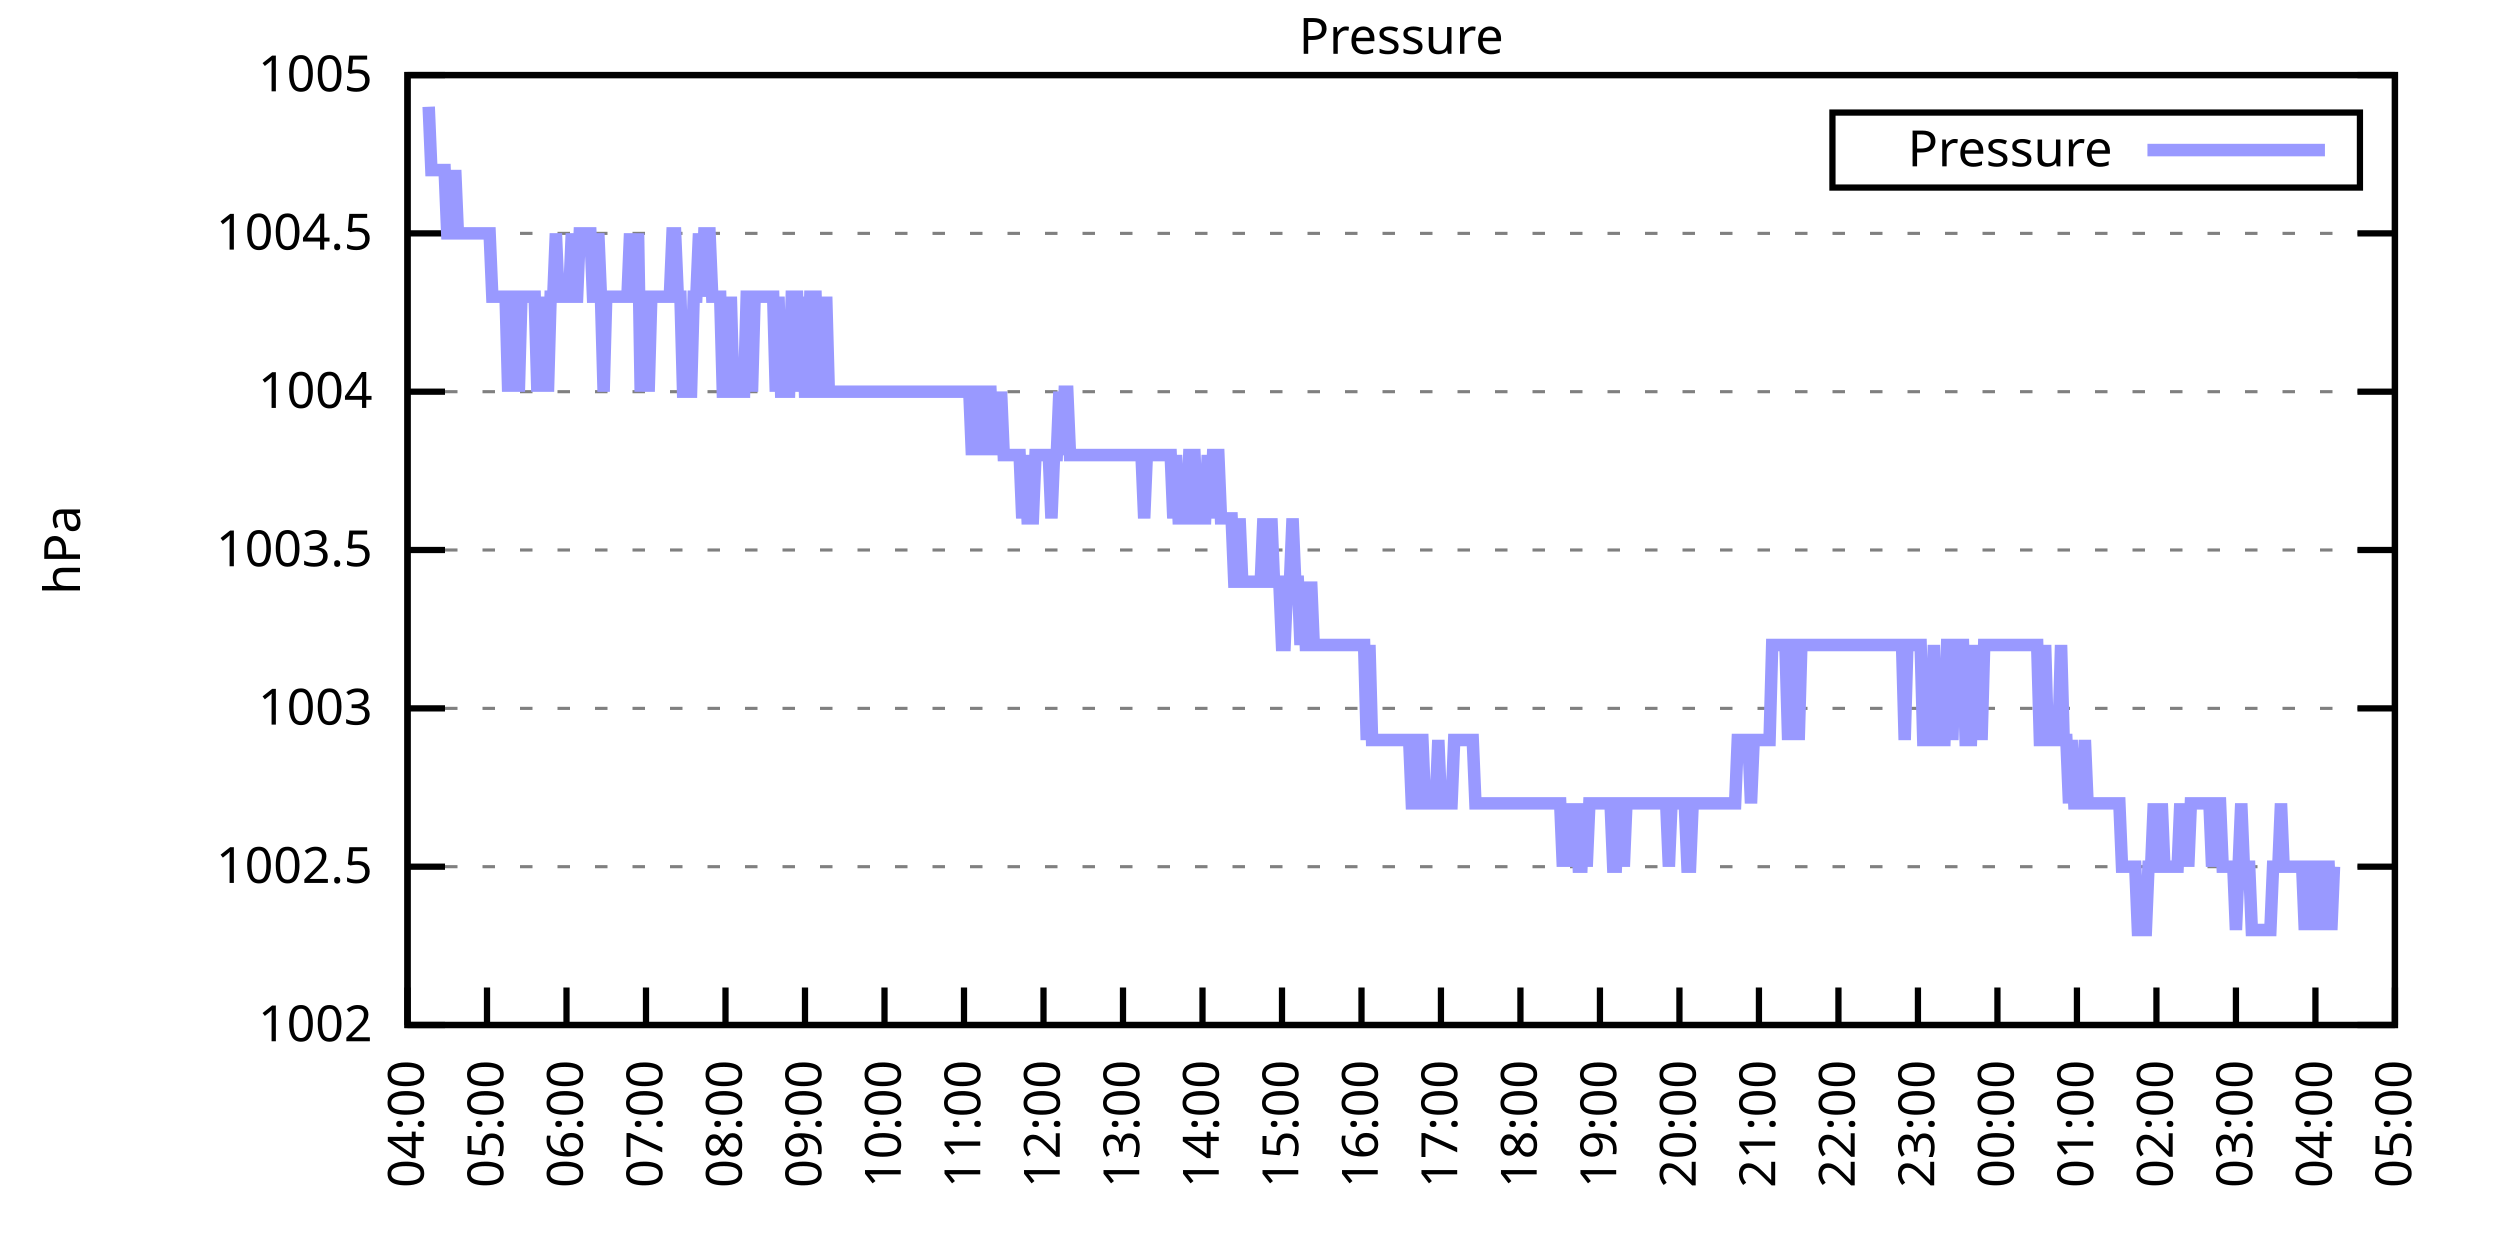
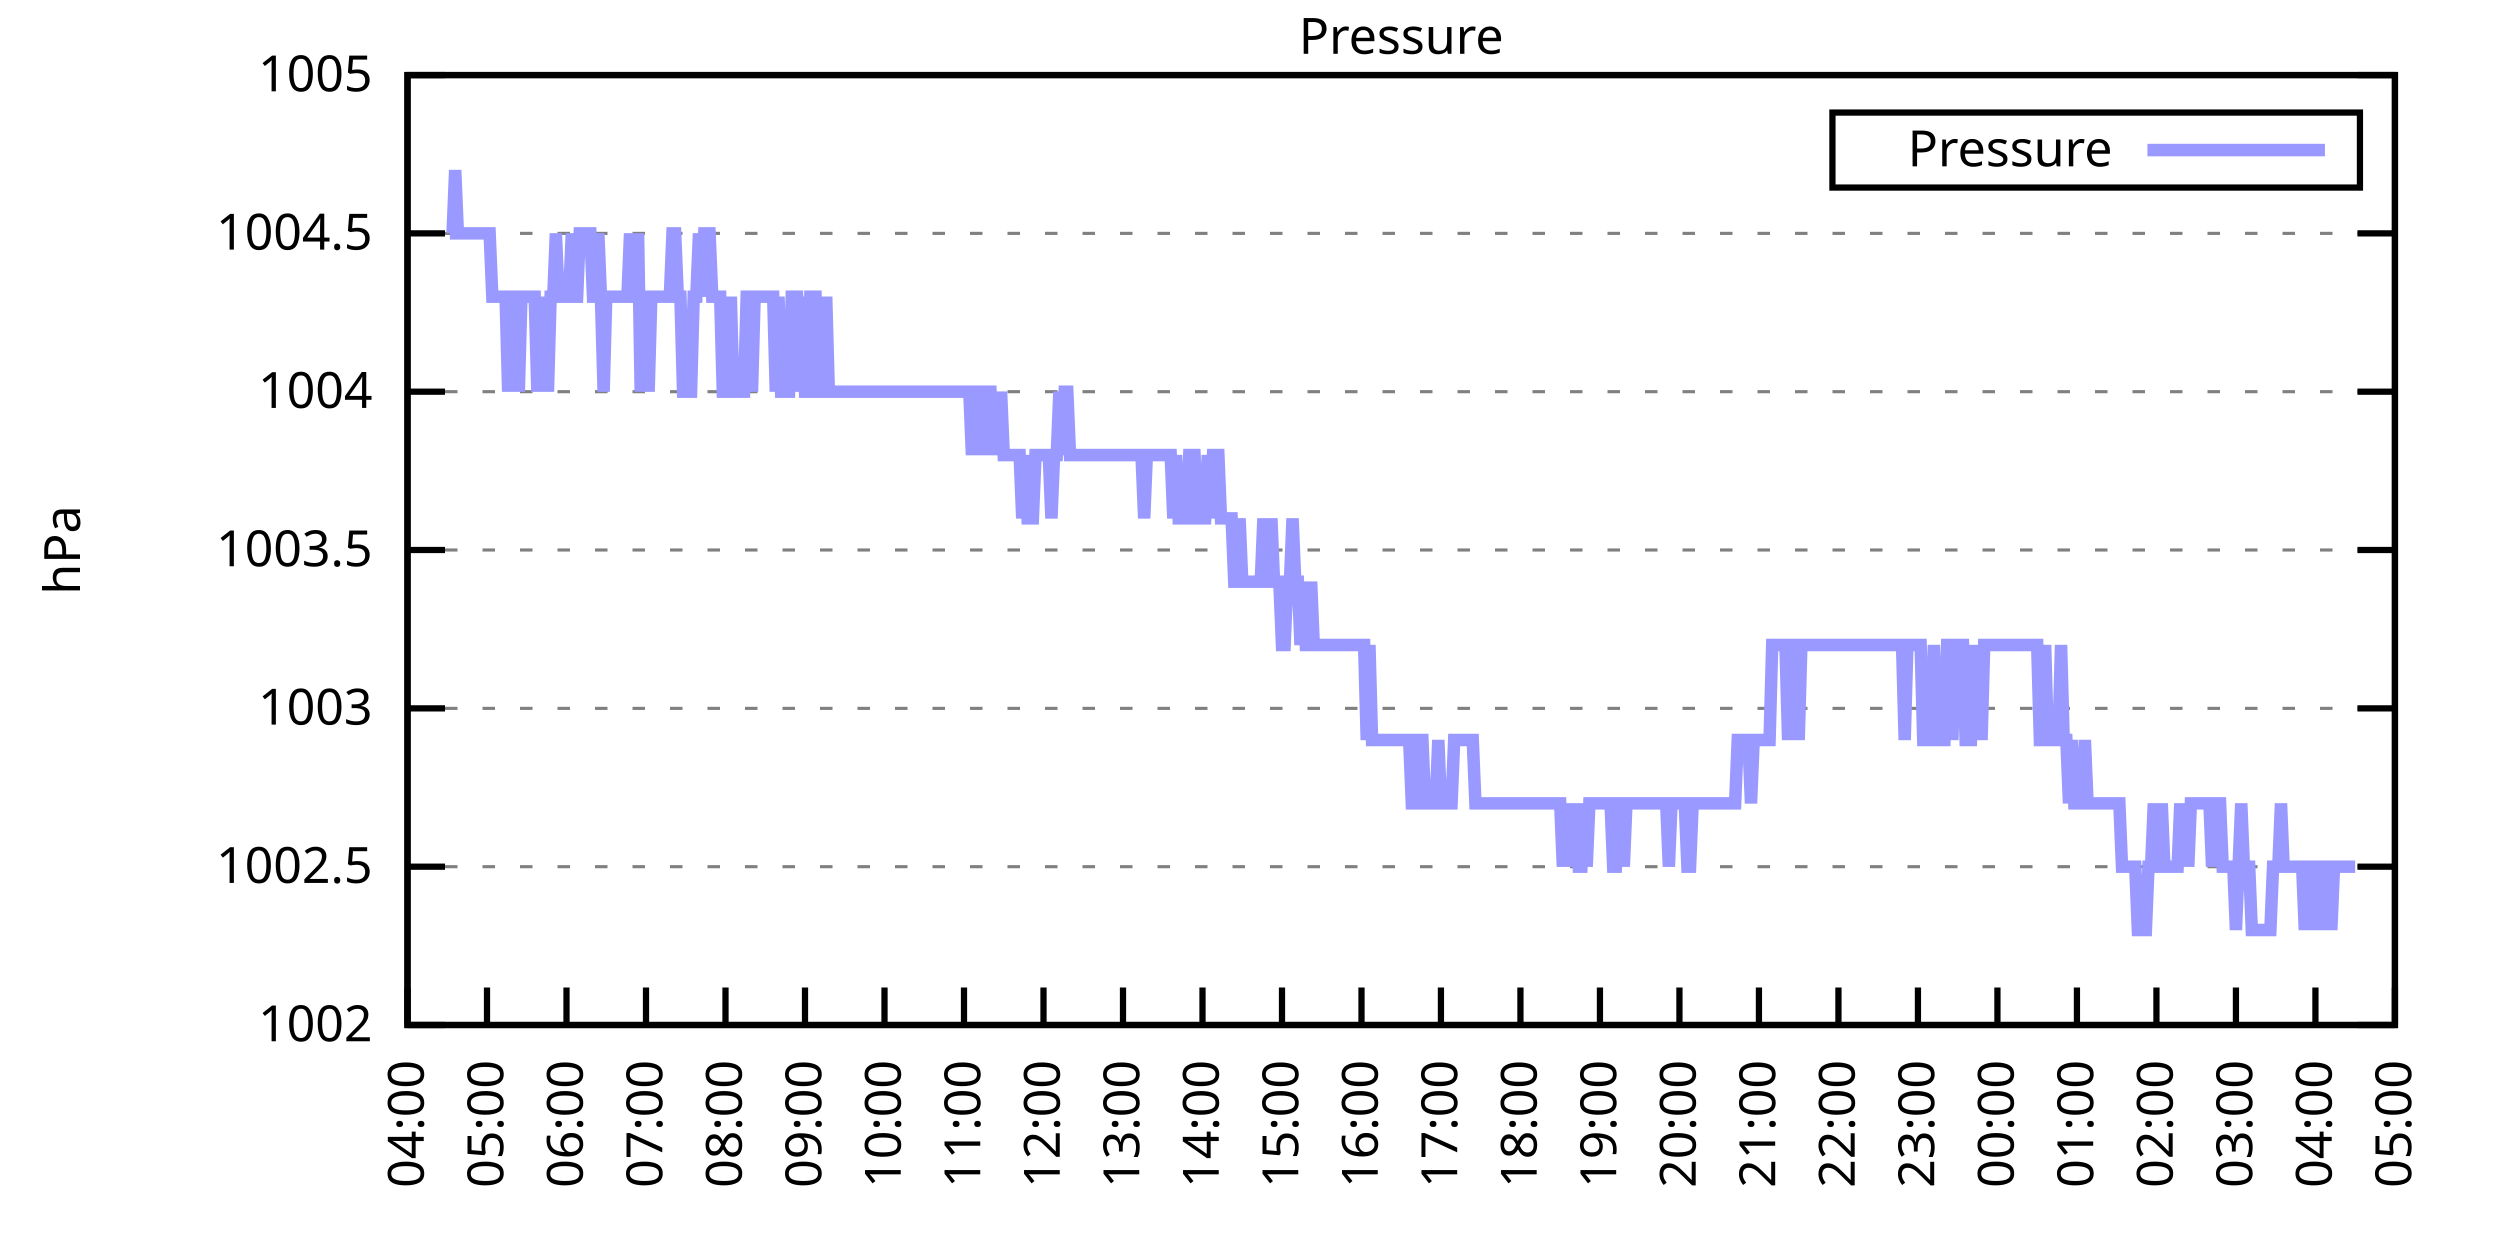
<svg xmlns="http://www.w3.org/2000/svg" xmlns:xlink="http://www.w3.org/1999/xlink" width="400" height="200" viewBox="0 0 400 200">
  <g id="gnuplot_canvas">
    <rect x="0" y="0" width="400" height="200" fill="none" />
    <defs>
      <circle id="gpDot" r="0.5" stroke-width="0.5" stroke="currentColor" />
      <path id="gpPt0" stroke-width="0.333" stroke="currentColor" d="M-1,0 h2 M0,-1 v2" />
      <path id="gpPt1" stroke-width="0.333" stroke="currentColor" d="M-1,-1 L1,1 M1,-1 L-1,1" />
      <path id="gpPt2" stroke-width="0.333" stroke="currentColor" d="M-1,0 L1,0 M0,-1 L0,1 M-1,-1 L1,1 M-1,1 L1,-1" />
      <rect id="gpPt3" stroke-width="0.333" stroke="currentColor" x="-1" y="-1" width="2" height="2" />
      <rect id="gpPt4" stroke-width="0.333" stroke="currentColor" fill="currentColor" x="-1" y="-1" width="2" height="2" />
      <circle id="gpPt5" stroke-width="0.333" stroke="currentColor" cx="0" cy="0" r="1" />
      <use xlink:href="#gpPt5" id="gpPt6" fill="currentColor" stroke="none" />
      <path id="gpPt7" stroke-width="0.333" stroke="currentColor" d="M0,-1.33 L-1.33,0.67 L1.33,0.67 z" />
      <use xlink:href="#gpPt7" id="gpPt8" fill="currentColor" stroke="none" />
      <use xlink:href="#gpPt7" id="gpPt9" stroke="currentColor" transform="rotate(180)" />
      <use xlink:href="#gpPt9" id="gpPt10" fill="currentColor" stroke="none" />
      <use xlink:href="#gpPt3" id="gpPt11" stroke="currentColor" transform="rotate(45)" />
      <use xlink:href="#gpPt11" id="gpPt12" fill="currentColor" stroke="none" />
      <path id="gpPt13" stroke-width="0.333" stroke="currentColor" d="M0,1.330 L1.265,0.411 L0.782,-1.067 L-0.782,-1.076 L-1.265,0.411 z" />
      <use xlink:href="#gpPt13" id="gpPt14" fill="currentColor" stroke="none" />
      <filter id="textbox" filterUnits="objectBoundingBox" x="0" y="0" height="1" width="1">
        <feFlood flood-color="white" flood-opacity="1" result="bgnd" />
        <feComposite in="SourceGraphic" in2="bgnd" operator="atop" />
      </filter>
      <filter id="greybox" filterUnits="objectBoundingBox" x="0" y="0" height="1" width="1">
        <feFlood flood-color="lightgrey" flood-opacity="1" result="grey" />
        <feComposite in="SourceGraphic" in2="grey" operator="atop" />
      </filter>
    </defs>
    <g fill="none" color="white" stroke="currentColor" stroke-width="1.00" stroke-linecap="butt" stroke-linejoin="miter">
</g>
    <g fill="none" color="black" stroke="currentColor" stroke-width="1.00" stroke-linecap="butt" stroke-linejoin="miter">
      <g stroke="none" shape-rendering="crispEdges">
        <polygon fill="rgb(255, 255, 255)" points="65.20,164.00 383.18,164.00 383.18,12.02 65.20,12.02 " />
      </g>
    </g>
    <g fill="none" color="black" stroke="currentColor" stroke-width="1.00" stroke-linecap="butt" stroke-linejoin="miter">
</g>
    <g fill="none" color="black" stroke="black" stroke-width="0.50" stroke-linecap="butt" stroke-linejoin="miter">
</g>
    <g fill="none" color="gray" stroke="currentColor" stroke-width="0.50" stroke-linecap="butt" stroke-linejoin="miter">
      <path stroke="gray" stroke-dasharray="2,4" class="gridline" d="M65.20,164.00 L383.19,164.00  " />
    </g>
    <g fill="none" color="gray" stroke="gray" stroke-width="1.00" stroke-linecap="butt" stroke-linejoin="miter">
</g>
    <g fill="none" color="black" stroke="currentColor" stroke-width="1.00" stroke-linecap="butt" stroke-linejoin="miter">
      <path stroke="black" d="M65.20,164.00 L71.20,164.00 M383.19,164.00 L377.19,164.00  " />
      <g transform="translate(59.60,166.60)" stroke="none" fill="black" font-family="Sans" font-size="8.00" text-anchor="end">
        <text>
          <tspan font-family="Sans"> 1002</tspan>
        </text>
      </g>
    </g>
    <g fill="none" color="black" stroke="currentColor" stroke-width="1.00" stroke-linecap="butt" stroke-linejoin="miter">
</g>
    <g fill="none" color="black" stroke="black" stroke-width="0.50" stroke-linecap="butt" stroke-linejoin="miter">
</g>
    <g fill="none" color="gray" stroke="currentColor" stroke-width="0.50" stroke-linecap="butt" stroke-linejoin="miter">
      <path stroke="gray" stroke-dasharray="2,4" class="gridline" d="M65.20,138.67 L383.19,138.67  " />
    </g>
    <g fill="none" color="gray" stroke="gray" stroke-width="1.00" stroke-linecap="butt" stroke-linejoin="miter">
</g>
    <g fill="none" color="black" stroke="currentColor" stroke-width="1.00" stroke-linecap="butt" stroke-linejoin="miter">
      <path stroke="black" d="M65.20,138.67 L71.20,138.67 M383.19,138.67 L377.19,138.67  " />
      <g transform="translate(59.60,141.27)" stroke="none" fill="black" font-family="Sans" font-size="8.00" text-anchor="end">
        <text>
          <tspan font-family="Sans"> 1002.5</tspan>
        </text>
      </g>
    </g>
    <g fill="none" color="black" stroke="currentColor" stroke-width="1.00" stroke-linecap="butt" stroke-linejoin="miter">
</g>
    <g fill="none" color="black" stroke="black" stroke-width="0.50" stroke-linecap="butt" stroke-linejoin="miter">
</g>
    <g fill="none" color="gray" stroke="currentColor" stroke-width="0.50" stroke-linecap="butt" stroke-linejoin="miter">
      <path stroke="gray" stroke-dasharray="2,4" class="gridline" d="M65.20,113.34 L383.19,113.34  " />
    </g>
    <g fill="none" color="gray" stroke="gray" stroke-width="1.00" stroke-linecap="butt" stroke-linejoin="miter">
</g>
    <g fill="none" color="black" stroke="currentColor" stroke-width="1.00" stroke-linecap="butt" stroke-linejoin="miter">
      <path stroke="black" d="M65.20,113.34 L71.20,113.34 M383.19,113.34 L377.19,113.34  " />
      <g transform="translate(59.60,115.94)" stroke="none" fill="black" font-family="Sans" font-size="8.00" text-anchor="end">
        <text>
          <tspan font-family="Sans"> 1003</tspan>
        </text>
      </g>
    </g>
    <g fill="none" color="black" stroke="currentColor" stroke-width="1.00" stroke-linecap="butt" stroke-linejoin="miter">
</g>
    <g fill="none" color="black" stroke="black" stroke-width="0.50" stroke-linecap="butt" stroke-linejoin="miter">
</g>
    <g fill="none" color="gray" stroke="currentColor" stroke-width="0.50" stroke-linecap="butt" stroke-linejoin="miter">
      <path stroke="gray" stroke-dasharray="2,4" class="gridline" d="M65.20,88.00 L383.19,88.00  " />
    </g>
    <g fill="none" color="gray" stroke="gray" stroke-width="1.00" stroke-linecap="butt" stroke-linejoin="miter">
</g>
    <g fill="none" color="black" stroke="currentColor" stroke-width="1.00" stroke-linecap="butt" stroke-linejoin="miter">
      <path stroke="black" d="M65.20,88.00 L71.20,88.00 M383.19,88.00 L377.19,88.00  " />
      <g transform="translate(59.60,90.60)" stroke="none" fill="black" font-family="Sans" font-size="8.00" text-anchor="end">
        <text>
          <tspan font-family="Sans"> 1003.5</tspan>
        </text>
      </g>
    </g>
    <g fill="none" color="black" stroke="currentColor" stroke-width="1.00" stroke-linecap="butt" stroke-linejoin="miter">
</g>
    <g fill="none" color="black" stroke="black" stroke-width="0.50" stroke-linecap="butt" stroke-linejoin="miter">
</g>
    <g fill="none" color="gray" stroke="currentColor" stroke-width="0.50" stroke-linecap="butt" stroke-linejoin="miter">
      <path stroke="gray" stroke-dasharray="2,4" class="gridline" d="M65.20,62.67 L383.19,62.67  " />
    </g>
    <g fill="none" color="gray" stroke="gray" stroke-width="1.00" stroke-linecap="butt" stroke-linejoin="miter">
</g>
    <g fill="none" color="black" stroke="currentColor" stroke-width="1.00" stroke-linecap="butt" stroke-linejoin="miter">
      <path stroke="black" d="M65.20,62.67 L71.20,62.67 M383.19,62.67 L377.19,62.67  " />
      <g transform="translate(59.60,65.27)" stroke="none" fill="black" font-family="Sans" font-size="8.00" text-anchor="end">
        <text>
          <tspan font-family="Sans"> 1004</tspan>
        </text>
      </g>
    </g>
    <g fill="none" color="black" stroke="currentColor" stroke-width="1.00" stroke-linecap="butt" stroke-linejoin="miter">
</g>
    <g fill="none" color="black" stroke="black" stroke-width="0.50" stroke-linecap="butt" stroke-linejoin="miter">
</g>
    <g fill="none" color="gray" stroke="currentColor" stroke-width="0.50" stroke-linecap="butt" stroke-linejoin="miter">
      <path stroke="gray" stroke-dasharray="2,4" class="gridline" d="M65.20,37.34 L383.19,37.34  " />
    </g>
    <g fill="none" color="gray" stroke="gray" stroke-width="1.00" stroke-linecap="butt" stroke-linejoin="miter">
</g>
    <g fill="none" color="black" stroke="currentColor" stroke-width="1.00" stroke-linecap="butt" stroke-linejoin="miter">
      <path stroke="black" d="M65.20,37.34 L71.20,37.34 M383.19,37.34 L377.19,37.34  " />
      <g transform="translate(59.60,39.94)" stroke="none" fill="black" font-family="Sans" font-size="8.00" text-anchor="end">
        <text>
          <tspan font-family="Sans"> 1004.5</tspan>
        </text>
      </g>
    </g>
    <g fill="none" color="black" stroke="currentColor" stroke-width="1.00" stroke-linecap="butt" stroke-linejoin="miter">
</g>
    <g fill="none" color="black" stroke="black" stroke-width="0.50" stroke-linecap="butt" stroke-linejoin="miter">
</g>
    <g fill="none" color="gray" stroke="currentColor" stroke-width="0.50" stroke-linecap="butt" stroke-linejoin="miter">
      <path stroke="gray" stroke-dasharray="2,4" class="gridline" d="M65.20,12.01 L383.19,12.01  " />
    </g>
    <g fill="none" color="gray" stroke="gray" stroke-width="1.00" stroke-linecap="butt" stroke-linejoin="miter">
</g>
    <g fill="none" color="black" stroke="currentColor" stroke-width="1.00" stroke-linecap="butt" stroke-linejoin="miter">
      <path stroke="black" d="M65.20,12.01 L71.20,12.01 M383.19,12.01 L377.19,12.01  " />
      <g transform="translate(59.60,14.61)" stroke="none" fill="black" font-family="Sans" font-size="8.00" text-anchor="end">
        <text>
          <tspan font-family="Sans"> 1005</tspan>
        </text>
      </g>
    </g>
    <g fill="none" color="black" stroke="currentColor" stroke-width="1.00" stroke-linecap="butt" stroke-linejoin="miter">
      <path stroke="black" d="M65.20,164.00 L65.20,158.00  " />
      <g transform="translate(67.80,169.60) rotate(270.00)" stroke="none" fill="black" font-family="Sans" font-size="8.00" text-anchor="end">
        <text>
          <tspan font-family="Sans">04:00</tspan>
        </text>
      </g>
    </g>
    <g fill="none" color="black" stroke="currentColor" stroke-width="1.00" stroke-linecap="butt" stroke-linejoin="miter">
      <path stroke="black" d="M77.92,164.00 L77.92,158.00  " />
      <g transform="translate(80.52,169.60) rotate(270.00)" stroke="none" fill="black" font-family="Sans" font-size="8.00" text-anchor="end">
        <text>
          <tspan font-family="Sans">05:00</tspan>
        </text>
      </g>
    </g>
    <g fill="none" color="black" stroke="currentColor" stroke-width="1.00" stroke-linecap="butt" stroke-linejoin="miter">
      <path stroke="black" d="M90.64,164.00 L90.64,158.00  " />
      <g transform="translate(93.24,169.60) rotate(270.00)" stroke="none" fill="black" font-family="Sans" font-size="8.00" text-anchor="end">
        <text>
          <tspan font-family="Sans">06:00</tspan>
        </text>
      </g>
    </g>
    <g fill="none" color="black" stroke="currentColor" stroke-width="1.00" stroke-linecap="butt" stroke-linejoin="miter">
      <path stroke="black" d="M103.36,164.00 L103.36,158.00  " />
      <g transform="translate(105.96,169.60) rotate(270.00)" stroke="none" fill="black" font-family="Sans" font-size="8.00" text-anchor="end">
        <text>
          <tspan font-family="Sans">07:00</tspan>
        </text>
      </g>
    </g>
    <g fill="none" color="black" stroke="currentColor" stroke-width="1.00" stroke-linecap="butt" stroke-linejoin="miter">
      <path stroke="black" d="M116.08,164.00 L116.08,158.00  " />
      <g transform="translate(118.68,169.60) rotate(270.00)" stroke="none" fill="black" font-family="Sans" font-size="8.00" text-anchor="end">
        <text>
          <tspan font-family="Sans">08:00</tspan>
        </text>
      </g>
    </g>
    <g fill="none" color="black" stroke="currentColor" stroke-width="1.00" stroke-linecap="butt" stroke-linejoin="miter">
      <path stroke="black" d="M128.80,164.00 L128.80,158.00  " />
      <g transform="translate(131.40,169.60) rotate(270.00)" stroke="none" fill="black" font-family="Sans" font-size="8.00" text-anchor="end">
        <text>
          <tspan font-family="Sans">09:00</tspan>
        </text>
      </g>
    </g>
    <g fill="none" color="black" stroke="currentColor" stroke-width="1.00" stroke-linecap="butt" stroke-linejoin="miter">
      <path stroke="black" d="M141.52,164.00 L141.52,158.00  " />
      <g transform="translate(144.12,169.60) rotate(270.00)" stroke="none" fill="black" font-family="Sans" font-size="8.00" text-anchor="end">
        <text>
          <tspan font-family="Sans">10:00</tspan>
        </text>
      </g>
    </g>
    <g fill="none" color="black" stroke="currentColor" stroke-width="1.00" stroke-linecap="butt" stroke-linejoin="miter">
      <path stroke="black" d="M154.24,164.00 L154.24,158.00  " />
      <g transform="translate(156.84,169.60) rotate(270.00)" stroke="none" fill="black" font-family="Sans" font-size="8.00" text-anchor="end">
        <text>
          <tspan font-family="Sans">11:00</tspan>
        </text>
      </g>
    </g>
    <g fill="none" color="black" stroke="currentColor" stroke-width="1.00" stroke-linecap="butt" stroke-linejoin="miter">
      <path stroke="black" d="M166.96,164.00 L166.96,158.00  " />
      <g transform="translate(169.56,169.60) rotate(270.00)" stroke="none" fill="black" font-family="Sans" font-size="8.00" text-anchor="end">
        <text>
          <tspan font-family="Sans">12:00</tspan>
        </text>
      </g>
    </g>
    <g fill="none" color="black" stroke="currentColor" stroke-width="1.00" stroke-linecap="butt" stroke-linejoin="miter">
      <path stroke="black" d="M179.68,164.00 L179.68,158.00  " />
      <g transform="translate(182.28,169.60) rotate(270.00)" stroke="none" fill="black" font-family="Sans" font-size="8.00" text-anchor="end">
        <text>
          <tspan font-family="Sans">13:00</tspan>
        </text>
      </g>
    </g>
    <g fill="none" color="black" stroke="currentColor" stroke-width="1.00" stroke-linecap="butt" stroke-linejoin="miter">
      <path stroke="black" d="M192.40,164.00 L192.40,158.00  " />
      <g transform="translate(195.00,169.60) rotate(270.00)" stroke="none" fill="black" font-family="Sans" font-size="8.00" text-anchor="end">
        <text>
          <tspan font-family="Sans">14:00</tspan>
        </text>
      </g>
    </g>
    <g fill="none" color="black" stroke="currentColor" stroke-width="1.00" stroke-linecap="butt" stroke-linejoin="miter">
      <path stroke="black" d="M205.12,164.00 L205.12,158.00  " />
      <g transform="translate(207.72,169.60) rotate(270.00)" stroke="none" fill="black" font-family="Sans" font-size="8.00" text-anchor="end">
        <text>
          <tspan font-family="Sans">15:00</tspan>
        </text>
      </g>
    </g>
    <g fill="none" color="black" stroke="currentColor" stroke-width="1.00" stroke-linecap="butt" stroke-linejoin="miter">
      <path stroke="black" d="M217.84,164.00 L217.84,158.00  " />
      <g transform="translate(220.44,169.60) rotate(270.00)" stroke="none" fill="black" font-family="Sans" font-size="8.00" text-anchor="end">
        <text>
          <tspan font-family="Sans">16:00</tspan>
        </text>
      </g>
    </g>
    <g fill="none" color="black" stroke="currentColor" stroke-width="1.00" stroke-linecap="butt" stroke-linejoin="miter">
      <path stroke="black" d="M230.55,164.00 L230.55,158.00  " />
      <g transform="translate(233.15,169.60) rotate(270.00)" stroke="none" fill="black" font-family="Sans" font-size="8.00" text-anchor="end">
        <text>
          <tspan font-family="Sans">17:00</tspan>
        </text>
      </g>
    </g>
    <g fill="none" color="black" stroke="currentColor" stroke-width="1.00" stroke-linecap="butt" stroke-linejoin="miter">
      <path stroke="black" d="M243.27,164.00 L243.27,158.00  " />
      <g transform="translate(245.87,169.60) rotate(270.00)" stroke="none" fill="black" font-family="Sans" font-size="8.00" text-anchor="end">
        <text>
          <tspan font-family="Sans">18:00</tspan>
        </text>
      </g>
    </g>
    <g fill="none" color="black" stroke="currentColor" stroke-width="1.00" stroke-linecap="butt" stroke-linejoin="miter">
      <path stroke="black" d="M255.99,164.00 L255.99,158.00  " />
      <g transform="translate(258.59,169.60) rotate(270.00)" stroke="none" fill="black" font-family="Sans" font-size="8.00" text-anchor="end">
        <text>
          <tspan font-family="Sans">19:00</tspan>
        </text>
      </g>
    </g>
    <g fill="none" color="black" stroke="currentColor" stroke-width="1.00" stroke-linecap="butt" stroke-linejoin="miter">
      <path stroke="black" d="M268.71,164.00 L268.71,158.00  " />
      <g transform="translate(271.31,169.60) rotate(270.00)" stroke="none" fill="black" font-family="Sans" font-size="8.00" text-anchor="end">
        <text>
          <tspan font-family="Sans">20:00</tspan>
        </text>
      </g>
    </g>
    <g fill="none" color="black" stroke="currentColor" stroke-width="1.00" stroke-linecap="butt" stroke-linejoin="miter">
      <path stroke="black" d="M281.43,164.00 L281.43,158.00  " />
      <g transform="translate(284.03,169.60) rotate(270.00)" stroke="none" fill="black" font-family="Sans" font-size="8.00" text-anchor="end">
        <text>
          <tspan font-family="Sans">21:00</tspan>
        </text>
      </g>
    </g>
    <g fill="none" color="black" stroke="currentColor" stroke-width="1.00" stroke-linecap="butt" stroke-linejoin="miter">
      <path stroke="black" d="M294.15,164.00 L294.15,158.00  " />
      <g transform="translate(296.75,169.60) rotate(270.00)" stroke="none" fill="black" font-family="Sans" font-size="8.00" text-anchor="end">
        <text>
          <tspan font-family="Sans">22:00</tspan>
        </text>
      </g>
    </g>
    <g fill="none" color="black" stroke="currentColor" stroke-width="1.00" stroke-linecap="butt" stroke-linejoin="miter">
      <path stroke="black" d="M306.87,164.00 L306.87,158.00  " />
      <g transform="translate(309.47,169.60) rotate(270.00)" stroke="none" fill="black" font-family="Sans" font-size="8.00" text-anchor="end">
        <text>
          <tspan font-family="Sans">23:00</tspan>
        </text>
      </g>
    </g>
    <g fill="none" color="black" stroke="currentColor" stroke-width="1.00" stroke-linecap="butt" stroke-linejoin="miter">
      <path stroke="black" d="M319.59,164.00 L319.59,158.00  " />
      <g transform="translate(322.19,169.60) rotate(270.00)" stroke="none" fill="black" font-family="Sans" font-size="8.00" text-anchor="end">
        <text>
          <tspan font-family="Sans">00:00</tspan>
        </text>
      </g>
    </g>
    <g fill="none" color="black" stroke="currentColor" stroke-width="1.00" stroke-linecap="butt" stroke-linejoin="miter">
      <path stroke="black" d="M332.31,164.00 L332.31,158.00  " />
      <g transform="translate(334.91,169.60) rotate(270.00)" stroke="none" fill="black" font-family="Sans" font-size="8.00" text-anchor="end">
        <text>
          <tspan font-family="Sans">01:00</tspan>
        </text>
      </g>
    </g>
    <g fill="none" color="black" stroke="currentColor" stroke-width="1.00" stroke-linecap="butt" stroke-linejoin="miter">
      <path stroke="black" d="M345.03,164.00 L345.03,158.00  " />
      <g transform="translate(347.63,169.60) rotate(270.00)" stroke="none" fill="black" font-family="Sans" font-size="8.00" text-anchor="end">
        <text>
          <tspan font-family="Sans">02:00</tspan>
        </text>
      </g>
    </g>
    <g fill="none" color="black" stroke="currentColor" stroke-width="1.00" stroke-linecap="butt" stroke-linejoin="miter">
      <path stroke="black" d="M357.75,164.00 L357.75,158.00  " />
      <g transform="translate(360.35,169.60) rotate(270.00)" stroke="none" fill="black" font-family="Sans" font-size="8.00" text-anchor="end">
        <text>
          <tspan font-family="Sans">03:00</tspan>
        </text>
      </g>
    </g>
    <g fill="none" color="black" stroke="currentColor" stroke-width="1.00" stroke-linecap="butt" stroke-linejoin="miter">
      <path stroke="black" d="M370.47,164.00 L370.47,158.00  " />
      <g transform="translate(373.07,169.60) rotate(270.00)" stroke="none" fill="black" font-family="Sans" font-size="8.00" text-anchor="end">
        <text>
          <tspan font-family="Sans">04:00</tspan>
        </text>
      </g>
    </g>
    <g fill="none" color="black" stroke="currentColor" stroke-width="1.00" stroke-linecap="butt" stroke-linejoin="miter">
      <path stroke="black" d="M383.19,164.00 L383.19,158.00  " />
      <g transform="translate(385.79,169.60) rotate(270.00)" stroke="none" fill="black" font-family="Sans" font-size="8.00" text-anchor="end">
        <text>
          <tspan font-family="Sans">05:00</tspan>
        </text>
      </g>
    </g>
    <g fill="none" color="black" stroke="currentColor" stroke-width="1.00" stroke-linecap="butt" stroke-linejoin="miter">
</g>
    <g fill="none" color="black" stroke="currentColor" stroke-width="1.00" stroke-linecap="butt" stroke-linejoin="miter">
      <path stroke="black" d="M65.20,12.01 L65.20,164.00 L383.19,164.00 L383.19,12.01 L65.20,12.01 Z  " />
    </g>
    <g fill="none" color="black" stroke="currentColor" stroke-width="1.00" stroke-linecap="butt" stroke-linejoin="miter">
</g>
    <g fill="none" color="black" stroke="currentColor" stroke-width="1.00" stroke-linecap="butt" stroke-linejoin="miter">
      <path stroke="black" d="M293.19,30.01 L293.19,18.01 L377.59,18.01 L377.59,30.01 L293.19,30.01 Z  " />
    </g>
    <g id="Pressure_plot_1">
      <g fill="none" color="white" stroke="black" stroke-width="2.00" stroke-linecap="butt" stroke-linejoin="miter">
</g>
      <g fill="none" color="black" stroke="currentColor" stroke-width="2.00" stroke-linecap="butt" stroke-linejoin="miter">
        <g transform="translate(337.99,26.61)" stroke="none" fill="black" font-family="Sans" font-size="8.00" text-anchor="end">
          <text>
            <tspan font-family="Sans">Pressure</tspan>
          </text>
        </g>
      </g>
      <g fill="none" color="black" stroke="currentColor" stroke-width="2.00" stroke-linecap="butt" stroke-linejoin="miter">
-         <path stroke="rgb(153, 153, 255)" d="M343.59,24.01 L371.99,24.01 M68.59,17.08 L69.02,27.21 L69.44,27.21 L69.86,27.21 L70.29,27.21 L70.71,27.21   L71.14,27.21 L71.56,37.34 L71.98,37.34 L72.41,37.34 L72.83,27.21 L73.26,37.34 L73.68,37.34 L74.10,37.34   L74.53,37.34 L74.95,37.34 L75.38,37.34 L75.80,37.34 L76.22,37.34 L76.65,37.34 L77.07,37.34 L77.50,37.34   L77.92,37.34 L78.34,37.34 L78.77,47.47 L79.19,47.47 L79.62,47.47 L80.04,47.47 L80.46,47.47 L80.89,47.47   L81.31,62.67 L81.74,47.47 L82.16,47.47 L82.58,47.47 L83.01,62.67 L83.43,47.47 L83.86,47.47 L84.28,47.47   L84.70,47.47 L85.13,47.47 L85.55,47.47 L85.98,62.67 L86.40,47.47 L86.82,62.67 L87.25,47.47 L87.67,62.67   L88.10,47.47 L88.52,47.47 L88.94,37.34 L89.37,47.47 L89.79,47.47 L90.22,47.47 L90.64,47.47 L91.06,47.47   L91.49,37.34 L91.91,47.47 L92.34,47.47 L92.76,37.34 L93.18,37.34 L93.61,37.34 L94.03,37.34 L94.46,37.34   L94.88,47.47 L95.30,47.47 L95.73,37.34 L96.15,47.47 L96.58,62.67 L97.00,47.47 L97.42,47.47 L97.85,47.47   L98.27,47.47 L98.69,47.47 L99.12,47.47 L99.54,47.47 L99.97,47.47 L100.39,47.47 L100.81,37.34 L101.24,47.47   L101.66,47.47 L102.09,37.34 L102.51,62.67 L102.93,47.47 L103.36,47.47 L103.78,62.67 L104.21,47.47 L104.63,47.47   L105.05,47.47 L105.48,47.47 L105.90,47.47 L106.33,47.47 L106.75,47.47 L107.17,47.47 L107.60,37.34 L108.02,37.34   L108.45,47.47 L108.87,47.47 L109.29,62.67 L109.72,62.67 L110.14,62.67 L110.57,62.67 L110.99,47.47 L111.41,47.47   L111.84,37.34 L112.26,47.47 L112.69,37.34 L113.11,37.34 L113.53,37.34 L113.96,47.47 L114.38,47.47 L114.81,47.47   L115.23,47.47 L115.65,62.67 L116.08,62.67 L116.50,62.67 L116.93,47.47 L117.35,62.67 L117.77,62.67 L118.20,62.67   L118.62,62.67 L119.05,62.67 L119.47,47.47 L119.89,47.47 L120.32,62.67 L120.74,47.47 L121.17,47.47 L121.59,47.47   L122.01,47.47 L122.44,47.47 L122.86,47.47 L123.29,47.47 L123.71,47.47 L124.13,62.67 L124.56,47.47 L124.98,62.67   L125.41,62.67 L125.83,62.67 L126.25,62.67 L126.68,47.47 L127.10,47.47 L127.53,47.47 L127.95,62.67 L128.37,47.47   L128.80,62.67 L129.22,62.67 L129.65,47.47 L130.07,47.47 L130.49,47.47 L130.92,62.67 L131.34,62.67 L131.77,62.67   L132.19,47.47 L132.61,62.67 L133.04,62.67 L133.46,62.67 L133.89,62.67 L134.31,62.67 L134.73,62.67 L135.16,62.67   L135.58,62.67 L136.01,62.67 L136.43,62.67 L136.85,62.67 L137.28,62.67 L137.70,62.67 L138.13,62.67 L138.55,62.67   L138.97,62.67 L139.40,62.67 L139.82,62.67 L140.25,62.67 L140.67,62.67 L141.09,62.67 L141.52,62.67 L141.94,62.67   L142.37,62.67 L142.79,62.67 L143.21,62.67 L143.64,62.67 L144.06,62.67 L144.49,62.67 L144.91,62.67 L145.33,62.67   L145.76,62.67 L146.18,62.67 L146.61,62.67 L147.03,62.67 L147.45,62.67 L147.88,62.67 L148.30,62.67 L148.73,62.67   L149.15,62.67 L149.57,62.67 L150.00,62.67 L150.42,62.67 L150.85,62.67 L151.27,62.67 L151.69,62.67 L152.12,62.67   L152.54,62.67 L152.97,62.67 L153.39,62.67 L153.81,62.67 L154.24,62.67 L154.66,62.67 L155.09,62.67 L155.51,72.81   L155.93,62.67 L156.36,72.81 L156.78,62.67 L157.21,62.67 L157.63,72.81 L158.05,62.67 L158.48,62.67 L158.90,72.81   L159.33,62.67 L159.75,72.81 L160.17,62.67 L160.60,72.81 L161.02,72.81 L161.44,72.81 L161.87,72.81 L162.29,72.81   L162.72,72.81 L163.14,72.81 L163.56,82.94 L163.99,72.81 L164.41,82.94 L164.84,82.94 L165.26,82.94 L165.68,72.81   L166.11,72.81 L166.53,72.81 L166.96,72.81 L167.38,72.81 L167.80,72.81 L168.23,82.94 L168.65,72.81 L169.08,72.81   L169.50,62.67 L169.92,72.81 L170.35,62.67 L170.77,62.67 L171.20,72.81 L171.62,72.81 L172.04,72.81 L172.47,72.81   L172.89,72.81 L173.32,72.81 L173.74,72.81 L174.16,72.81 L174.59,72.81 L175.01,72.81 L175.44,72.81 L175.86,72.81   L176.28,72.81 L176.71,72.81 L177.13,72.81 L177.56,72.81 L177.98,72.81 L178.40,72.81 L178.83,72.81 L179.25,72.81   L179.68,72.81 L180.10,72.81 L180.52,72.81 L180.95,72.81 L181.37,72.81 L181.80,72.81 L182.22,72.81 L182.64,72.81   L183.07,82.94 L183.49,72.81 L183.92,72.81 L184.34,72.81 L184.76,72.81 L185.19,72.81 L185.61,72.81 L186.04,72.81   L186.46,72.81 L186.88,72.81 L187.31,72.81 L187.73,82.94 L188.16,72.81 L188.58,82.94 L189.00,82.94 L189.43,82.94   L189.85,82.94 L190.28,72.81 L190.70,72.81 L191.12,72.81 L191.55,82.94 L191.97,82.94 L192.40,82.94 L192.82,82.94   L193.24,72.81 L193.67,82.94 L194.09,72.81 L194.52,72.81 L194.94,72.81 L195.36,82.94 L195.79,82.94 L196.21,82.94   L196.64,82.94 L197.06,82.94 L197.48,93.07 L197.91,93.07 L198.33,82.94 L198.76,93.07 L199.18,93.07 L199.60,93.07   L200.03,93.07 L200.45,93.07 L200.88,93.07 L201.30,93.07 L201.72,93.07 L202.15,82.94 L202.57,93.07 L203.00,93.07   L203.42,82.94 L203.84,93.07 L204.27,93.07 L204.69,93.07 L205.12,103.20 L205.54,103.20 L205.96,93.07 L206.39,93.07   L206.81,82.94 L207.24,93.07 L207.66,93.07 L208.08,103.20 L208.51,93.07 L208.93,103.20 L209.36,103.20 L209.78,93.07   L210.20,103.20 L210.63,103.20 L211.05,103.20 L211.48,103.20 L211.90,103.20 L212.32,103.20 L212.75,103.20 L213.17,103.20   L213.60,103.20 L214.02,103.20 L214.44,103.20 L214.87,103.20 L215.29,103.20 L215.72,103.20 L216.14,103.20 L216.56,103.20   L216.99,103.20 L217.41,103.20 L217.84,103.20 L218.26,103.20 L218.68,118.40 L219.11,103.20 L219.53,118.40 L219.96,118.40   L220.38,118.40 L220.80,118.40 L221.23,118.40 L221.65,118.40 L222.08,118.40 L222.50,118.40 L222.92,118.40 L223.35,118.40   L223.77,118.40 L224.20,118.40 L224.62,118.40 L225.04,118.40 L225.47,118.40 L225.89,128.54 L226.31,128.54 L226.74,128.54   L227.16,118.40 L227.59,118.40 L228.01,128.54 L228.43,128.54 L228.86,128.54 L229.28,128.54 L229.71,128.54 L230.13,118.40   L230.55,128.54 L230.98,128.54 L231.40,128.54 L231.83,128.54 L232.25,128.54 L232.67,118.40 L233.10,118.40 L233.52,118.40   L233.95,118.40 L234.37,118.40 L234.79,118.40 L235.22,118.40 L235.64,118.40 L236.07,128.54 L236.49,128.54 L236.91,128.54   L237.34,128.54 L237.76,128.54 L238.19,128.54 L238.61,128.54 L239.03,128.54 L239.46,128.54 L239.88,128.54 L240.31,128.54   L240.73,128.54 L241.15,128.54 L241.58,128.54 L242.00,128.54 L242.43,128.54 L242.85,128.54 L243.27,128.54 L243.70,128.54   L244.12,128.54 L244.55,128.54 L244.97,128.54 L245.39,128.54 L245.82,128.54 L246.24,128.54 L246.67,128.54 L247.09,128.54   L247.51,128.54 L247.94,128.54 L248.36,128.54 L248.79,128.54 L249.21,128.54 L249.63,128.54 L250.06,138.67 L250.48,128.54   L250.91,138.67 L251.33,128.54 L251.75,138.67 L252.18,128.54 L252.60,138.67 L253.03,138.67 L253.45,128.54 L253.87,138.67   L254.30,128.54 L254.72,128.54 L255.15,128.54 L255.57,128.54 L255.99,128.54 L256.42,128.54 L256.84,128.54 L257.27,128.54   L257.69,128.54 L258.11,138.67 L258.54,138.67 L258.96,128.54 L259.39,128.54 L259.81,138.67 L260.23,128.54 L260.66,128.54   L261.08,128.54 L261.51,128.54 L261.93,128.54 L262.35,128.54 L262.78,128.54 L263.20,128.54 L263.63,128.54 L264.05,128.54   L264.47,128.54 L264.90,128.54 L265.32,128.54 L265.75,128.54 L266.17,128.54 L266.59,128.54 L267.02,138.67 L267.44,128.54   L267.87,128.54 L268.29,128.54 L268.71,128.54 L269.14,128.54 L269.56,128.54 L269.99,138.67 L270.41,138.67 L270.83,128.54   L271.26,128.54 L271.68,128.54 L272.11,128.54 L272.53,128.54 L272.95,128.54 L273.38,128.54 L273.80,128.54 L274.23,128.54   L274.65,128.54 L275.07,128.54 L275.50,128.54 L275.92,128.54 L276.35,128.54 L276.77,128.54 L277.19,128.54 L277.62,128.54   L278.04,118.40 L278.47,118.40 L278.89,118.40 L279.31,118.40 L279.74,118.40 L280.16,128.54 L280.59,118.40 L281.01,118.40   L281.43,118.40 L281.86,118.40 L282.28,118.40 L282.71,118.40 L283.13,118.40 L283.55,103.20 L283.98,103.20 L284.40,103.20   L284.83,103.20 L285.25,103.20 L285.67,103.20 L286.10,118.40 L286.52,103.20 L286.95,103.20 L287.37,103.20 L287.79,118.40   L288.22,103.20 L288.64,103.20 L289.06,103.20 L289.49,103.20 L289.91,103.20 L290.34,103.20 L290.76,103.20 L291.18,103.20   L291.61,103.20 L292.03,103.20 L292.46,103.20 L292.88,103.20 L293.30,103.20 L293.73,103.20 L294.15,103.20 L294.58,103.20   L295.00,103.20 L295.42,103.20 L295.85,103.20 L296.27,103.20 L296.70,103.20 L297.12,103.20 L297.54,103.20 L297.97,103.20   L298.39,103.20 L298.82,103.20 L299.24,103.20 L299.66,103.20 L300.09,103.20 L300.51,103.20 L300.94,103.20 L301.36,103.20   L301.78,103.20 L302.21,103.20 L302.63,103.20 L303.06,103.20 L303.48,103.20 L303.90,103.20 L304.33,103.20 L304.75,118.40   L305.18,103.20 L305.60,103.20 L306.02,103.20 L306.45,103.20 L306.87,103.20 L307.30,103.20 L307.72,118.40 L308.14,118.40   L308.57,118.40 L308.99,118.40 L309.42,103.20 L309.84,118.40 L310.26,118.40 L310.69,118.40 L311.11,118.40 L311.54,103.20   L311.96,103.20 L312.38,118.40 L312.81,103.20 L313.23,103.20 L313.66,103.20 L314.08,103.20 L314.50,118.40 L314.93,118.40   L315.35,118.40 L315.78,103.20 L316.20,118.40 L316.62,103.20 L317.05,118.40 L317.47,103.20 L317.90,103.20 L318.32,103.20   L318.74,103.20 L319.17,103.20 L319.59,103.20 L320.02,103.20 L320.44,103.20 L320.86,103.20 L321.29,103.20 L321.71,103.20   L322.14,103.20 L322.56,103.20 L322.98,103.20 L323.41,103.20 L323.83,103.20 L324.26,103.20 L324.68,103.20 L325.10,103.20   L325.53,103.20 L325.95,103.20 L326.38,118.40 L326.80,118.40 L327.22,103.20 L327.65,118.40 L328.07,118.40 L328.50,118.40   L328.92,118.40 L329.34,118.40 L329.77,103.20 L330.19,118.40 L330.62,118.40 L331.04,128.54 L331.46,118.40 L331.89,128.54   L332.31,128.54 L332.74,128.54 L333.16,128.54 L333.58,118.40 L334.01,128.54 L334.43,128.54 L334.86,128.54 L335.28,128.54   L335.70,128.54 L336.13,128.54 L336.55,128.54 L336.98,128.54 L337.40,128.54 L337.82,128.54 L338.25,128.54 L338.67,128.54   L339.10,128.54 L339.52,138.67 L339.94,138.67 L340.37,138.67 L340.79,138.67 L341.22,138.67 L341.64,138.67 L342.06,148.80   L342.49,148.80 L342.91,148.80 L343.34,148.80 L343.76,138.67 L344.18,138.67 L344.61,128.54 L345.03,138.67 L345.46,138.67   L345.88,128.54 L346.30,138.67 L346.73,138.67 L347.15,138.67 L347.58,138.67 L348.00,138.67 L348.42,138.67 L348.85,128.54   L349.27,138.67 L349.70,128.54 L350.12,138.67 L350.54,128.54 L350.97,128.54 L351.39,128.54 L351.81,128.54 L352.24,128.54   L352.66,128.54 L353.09,128.54 L353.51,128.54 L353.93,138.67 L354.36,128.54 L354.78,128.54 L355.21,128.54 L355.63,138.67   L356.05,138.67 L356.48,138.67 L356.90,138.67 L357.33,138.67 L357.75,148.80 L358.17,138.67 L358.60,128.54 L359.02,138.67   L359.45,138.67 L359.87,138.67 L360.29,148.80 L360.72,148.80 L361.14,148.80 L361.57,148.80 L361.99,148.80 L362.41,148.80   L362.84,148.80 L363.26,148.80 L363.69,138.67 L364.11,138.67 L364.53,138.67 L364.96,128.54 L365.38,138.67 L365.81,138.67   L366.23,138.67 L366.65,138.67 L367.08,138.67 L367.50,138.67 L367.93,138.67 L368.35,138.67 L368.77,148.80 L369.20,138.67   L369.62,148.80 L370.05,138.67 L370.47,138.67 L370.89,138.67 L371.32,148.80 L371.74,138.67 L372.17,138.67 L372.59,138.67   L373.01,148.80 L373.44,138.67  " />
+         <path stroke="rgb(153, 153, 255)" d="M343.59,24.01 L371.99,24.01 M71.98,37.34 L72.41,37.34 L72.83,27.21 L73.26,37.34 L73.68,37.34 L74.10,37.34   L74.53,37.34 L74.95,37.34 L75.38,37.34 L75.80,37.34 L76.22,37.34 L76.65,37.34 L77.07,37.34 L77.50,37.34   L77.92,37.34 L78.34,37.34 L78.77,47.47 L79.19,47.47 L79.62,47.47 L80.04,47.47 L80.46,47.47 L80.89,47.47   L81.31,62.67 L81.74,47.47 L82.16,47.47 L82.58,47.47 L83.01,62.67 L83.43,47.47 L83.86,47.47 L84.28,47.47   L84.70,47.47 L85.13,47.47 L85.55,47.47 L85.98,62.67 L86.40,47.47 L86.82,62.67 L87.25,47.47 L87.67,62.67   L88.10,47.47 L88.52,47.47 L88.94,37.34 L89.37,47.47 L89.79,47.47 L90.22,47.47 L90.64,47.47 L91.06,47.47   L91.49,37.34 L91.91,47.47 L92.34,47.47 L92.76,37.34 L93.18,37.34 L93.61,37.34 L94.03,37.34 L94.46,37.34   L94.88,47.47 L95.30,47.47 L95.73,37.34 L96.15,47.47 L96.58,62.67 L97.00,47.47 L97.42,47.47 L97.85,47.47   L98.27,47.47 L98.69,47.47 L99.12,47.47 L99.54,47.47 L99.97,47.47 L100.39,47.47 L100.81,37.34 L101.24,47.47   L101.66,47.47 L102.09,37.34 L102.51,62.67 L102.93,47.47 L103.36,47.47 L103.78,62.67 L104.21,47.47 L104.63,47.47   L105.05,47.47 L105.48,47.47 L105.90,47.47 L106.33,47.47 L106.75,47.47 L107.17,47.47 L107.60,37.34 L108.02,37.34   L108.45,47.47 L108.87,47.47 L109.29,62.67 L109.72,62.67 L110.14,62.67 L110.57,62.67 L110.99,47.47 L111.41,47.47   L111.84,37.34 L112.26,47.47 L112.69,37.34 L113.11,37.34 L113.53,37.34 L113.96,47.47 L114.38,47.47 L114.81,47.47   L115.23,47.47 L115.65,62.67 L116.08,62.67 L116.50,62.67 L116.93,47.47 L117.35,62.67 L117.77,62.67 L118.20,62.67   L118.62,62.67 L119.05,62.67 L119.47,47.47 L119.89,47.47 L120.32,62.67 L120.74,47.47 L121.17,47.47 L121.59,47.47   L122.01,47.47 L122.44,47.47 L122.86,47.47 L123.29,47.47 L123.71,47.47 L124.13,62.67 L124.56,47.47 L124.98,62.67   L125.41,62.67 L125.83,62.67 L126.25,62.67 L126.68,47.47 L127.10,47.47 L127.53,47.47 L127.95,62.67 L128.37,47.47   L128.80,62.67 L129.22,62.67 L129.65,47.47 L130.07,47.47 L130.49,47.47 L130.92,62.67 L131.34,62.67 L131.77,62.67   L132.19,47.47 L132.61,62.67 L133.04,62.67 L133.46,62.67 L133.89,62.67 L134.31,62.67 L134.73,62.67 L135.16,62.67   L135.58,62.67 L136.01,62.67 L136.43,62.67 L136.85,62.67 L137.28,62.67 L137.70,62.67 L138.13,62.67 L138.55,62.67   L138.97,62.67 L139.40,62.67 L139.82,62.67 L140.25,62.67 L140.67,62.67 L141.09,62.67 L141.52,62.67 L141.94,62.67   L142.37,62.67 L142.79,62.67 L143.21,62.67 L143.64,62.67 L144.06,62.67 L144.49,62.67 L144.91,62.67 L145.33,62.67   L145.76,62.67 L146.18,62.67 L146.61,62.67 L147.03,62.67 L147.45,62.67 L147.88,62.67 L148.30,62.67 L148.73,62.67   L149.15,62.67 L149.57,62.67 L150.00,62.67 L150.42,62.67 L150.85,62.67 L151.27,62.67 L151.69,62.67 L152.12,62.67   L152.54,62.67 L152.97,62.67 L153.39,62.67 L153.81,62.67 L154.24,62.67 L154.66,62.67 L155.09,62.67 L155.51,72.81   L155.93,62.67 L156.36,72.81 L156.78,62.67 L157.21,62.67 L157.63,72.81 L158.05,62.67 L158.48,62.67 L158.90,72.81   L159.33,62.67 L159.75,72.81 L160.17,62.67 L160.60,72.81 L161.02,72.81 L161.44,72.81 L161.87,72.81 L162.29,72.81   L162.72,72.81 L163.14,72.81 L163.56,82.94 L163.99,72.81 L164.41,82.94 L164.84,82.94 L165.26,82.94 L165.68,72.81   L166.11,72.81 L166.53,72.81 L166.96,72.81 L167.38,72.81 L167.80,72.81 L168.23,82.94 L168.65,72.81 L169.08,72.81   L169.50,62.67 L169.92,72.81 L170.35,62.67 L170.77,62.67 L171.20,72.81 L171.62,72.81 L172.04,72.81 L172.47,72.81   L172.89,72.81 L173.32,72.81 L173.74,72.81 L174.16,72.81 L174.59,72.81 L175.01,72.81 L175.44,72.81 L175.86,72.81   L176.28,72.81 L176.71,72.81 L177.13,72.81 L177.56,72.81 L177.98,72.81 L178.40,72.81 L178.83,72.81 L179.25,72.81   L179.68,72.81 L180.10,72.81 L180.52,72.81 L180.95,72.81 L181.37,72.81 L181.80,72.81 L182.22,72.81 L182.64,72.81   L183.07,82.94 L183.49,72.81 L183.92,72.81 L184.34,72.81 L184.76,72.81 L185.19,72.81 L185.61,72.81 L186.04,72.81   L186.46,72.81 L186.88,72.81 L187.31,72.81 L187.73,82.94 L188.16,72.81 L188.58,82.94 L189.00,82.94 L189.43,82.94   L189.85,82.94 L190.28,72.81 L190.70,72.81 L191.12,72.81 L191.55,82.94 L191.97,82.94 L192.40,82.94 L192.82,82.94   L193.24,72.81 L193.67,82.94 L194.09,72.81 L194.52,72.81 L194.94,72.81 L195.36,82.94 L195.79,82.94 L196.21,82.94   L196.64,82.94 L197.06,82.94 L197.48,93.07 L197.91,93.07 L198.33,82.94 L198.76,93.07 L199.18,93.07 L199.60,93.07   L200.03,93.07 L200.45,93.07 L200.88,93.07 L201.30,93.07 L201.72,93.07 L202.15,82.94 L202.57,93.07 L203.00,93.07   L203.42,82.94 L203.84,93.07 L204.27,93.07 L204.69,93.07 L205.12,103.20 L205.54,103.20 L205.96,93.07 L206.39,93.07   L206.81,82.94 L207.24,93.07 L207.66,93.07 L208.08,103.20 L208.51,93.07 L208.93,103.20 L209.36,103.20 L209.78,93.07   L210.20,103.20 L210.63,103.20 L211.05,103.20 L211.48,103.20 L211.90,103.20 L212.32,103.20 L212.75,103.20 L213.17,103.20   L213.60,103.20 L214.02,103.20 L214.44,103.20 L214.87,103.20 L215.29,103.20 L215.72,103.20 L216.14,103.20 L216.56,103.20   L216.99,103.20 L217.41,103.20 L217.84,103.20 L218.26,103.20 L218.68,118.40 L219.11,103.20 L219.53,118.40 L219.96,118.40   L220.38,118.40 L220.80,118.40 L221.23,118.40 L221.65,118.40 L222.08,118.40 L222.50,118.40 L222.92,118.40 L223.35,118.40   L223.77,118.40 L224.20,118.40 L224.62,118.40 L225.04,118.40 L225.47,118.40 L225.89,128.54 L226.31,128.54 L226.74,128.54   L227.16,118.40 L227.59,118.40 L228.01,128.54 L228.43,128.54 L228.86,128.54 L229.28,128.54 L229.71,128.54 L230.13,118.40   L230.55,128.54 L230.98,128.54 L231.40,128.54 L231.83,128.54 L232.25,128.54 L232.67,118.40 L233.10,118.40 L233.52,118.40   L233.95,118.40 L234.37,118.40 L234.79,118.40 L235.22,118.40 L235.64,118.40 L236.07,128.54 L236.49,128.54 L236.91,128.54   L237.34,128.54 L237.76,128.54 L238.19,128.54 L238.61,128.54 L239.03,128.54 L239.46,128.54 L239.88,128.54 L240.31,128.54   L240.73,128.54 L241.15,128.54 L241.58,128.54 L242.00,128.54 L242.43,128.54 L242.85,128.54 L243.27,128.54 L243.70,128.54   L244.12,128.54 L244.55,128.54 L244.97,128.54 L245.39,128.54 L245.82,128.54 L246.24,128.54 L246.67,128.54 L247.09,128.54   L247.51,128.54 L247.94,128.54 L248.36,128.54 L248.79,128.54 L249.21,128.54 L249.63,128.54 L250.06,138.67 L250.48,128.54   L250.91,138.67 L251.33,128.54 L251.75,138.67 L252.18,128.54 L252.60,138.67 L253.03,138.67 L253.45,128.54 L253.87,138.67   L254.30,128.54 L254.72,128.54 L255.15,128.54 L255.57,128.54 L255.99,128.54 L256.42,128.54 L256.84,128.54 L257.27,128.54   L257.69,128.54 L258.11,138.67 L258.54,138.67 L258.96,128.54 L259.39,128.54 L259.81,138.67 L260.23,128.54 L260.66,128.54   L261.08,128.54 L261.51,128.54 L261.93,128.54 L262.35,128.54 L262.78,128.54 L263.20,128.54 L263.63,128.54 L264.05,128.54   L264.47,128.54 L264.90,128.54 L265.32,128.54 L265.75,128.54 L266.17,128.54 L266.59,128.54 L267.02,138.67 L267.44,128.54   L267.87,128.54 L268.29,128.54 L268.71,128.54 L269.14,128.54 L269.56,128.54 L269.99,138.67 L270.41,138.67 L270.83,128.54   L271.26,128.54 L271.68,128.54 L272.11,128.54 L272.53,128.54 L272.95,128.54 L273.38,128.54 L273.80,128.54 L274.23,128.54   L274.65,128.54 L275.07,128.54 L275.50,128.54 L275.92,128.54 L276.35,128.54 L276.77,128.54 L277.19,128.54 L277.62,128.54   L278.04,118.40 L278.47,118.40 L278.89,118.40 L279.31,118.40 L279.74,118.40 L280.16,128.54 L280.59,118.40 L281.01,118.40   L281.43,118.40 L281.86,118.40 L282.28,118.40 L282.71,118.40 L283.13,118.40 L283.55,103.20 L283.98,103.20 L284.40,103.20   L284.83,103.20 L285.25,103.20 L285.67,103.20 L286.10,118.40 L286.52,103.20 L286.95,103.20 L287.37,103.20 L287.79,118.40   L288.22,103.20 L288.64,103.20 L289.06,103.20 L289.49,103.20 L289.91,103.20 L290.34,103.20 L290.76,103.20 L291.18,103.20   L291.61,103.20 L292.03,103.20 L292.46,103.20 L292.88,103.20 L293.30,103.20 L293.73,103.20 L294.15,103.20 L294.58,103.20   L295.00,103.20 L295.42,103.20 L295.85,103.20 L296.27,103.20 L296.70,103.20 L297.12,103.20 L297.54,103.20 L297.97,103.20   L298.39,103.20 L298.82,103.20 L299.24,103.20 L299.66,103.20 L300.09,103.20 L300.51,103.20 L300.94,103.20 L301.36,103.20   L301.78,103.20 L302.21,103.20 L302.63,103.20 L303.06,103.20 L303.48,103.20 L303.90,103.20 L304.33,103.20 L304.75,118.40   L305.18,103.20 L305.60,103.20 L306.02,103.20 L306.45,103.20 L306.87,103.20 L307.30,103.20 L307.72,118.40 L308.14,118.40   L308.57,118.40 L308.99,118.40 L309.42,103.20 L309.84,118.40 L310.26,118.40 L310.69,118.40 L311.11,118.40 L311.54,103.20   L311.96,103.20 L312.38,118.40 L312.81,103.20 L313.23,103.20 L313.66,103.20 L314.08,103.20 L314.50,118.40 L314.93,118.40   L315.35,118.40 L315.78,103.20 L316.20,118.40 L316.62,103.20 L317.05,118.40 L317.47,103.20 L317.90,103.20 L318.32,103.20   L318.74,103.20 L319.17,103.20 L319.59,103.20 L320.02,103.20 L320.44,103.20 L320.86,103.20 L321.29,103.20 L321.71,103.20   L322.14,103.20 L322.56,103.20 L322.98,103.20 L323.41,103.20 L323.83,103.20 L324.26,103.20 L324.68,103.20 L325.10,103.20   L325.53,103.20 L325.95,103.20 L326.38,118.40 L326.80,118.40 L327.22,103.20 L327.65,118.40 L328.07,118.40 L328.50,118.40   L328.92,118.40 L329.34,118.40 L329.77,103.20 L330.19,118.40 L330.62,118.40 L331.04,128.54 L331.46,118.40 L331.89,128.54   L332.31,128.54 L332.74,128.54 L333.16,128.54 L333.58,118.40 L334.01,128.54 L334.43,128.54 L334.86,128.54 L335.28,128.54   L335.70,128.54 L336.13,128.54 L336.55,128.54 L336.98,128.54 L337.40,128.54 L337.82,128.54 L338.25,128.54 L338.67,128.54   L339.10,128.54 L339.52,138.67 L339.94,138.67 L340.37,138.67 L340.79,138.67 L341.22,138.67 L341.64,138.67 L342.06,148.80   L342.49,148.80 L342.91,148.80 L343.34,148.80 L343.76,138.67 L344.18,138.67 L344.61,128.54 L345.03,138.67 L345.46,138.67   L345.88,128.54 L346.30,138.67 L346.73,138.67 L347.15,138.67 L347.58,138.67 L348.00,138.67 L348.42,138.67 L348.85,128.54   L349.27,138.67 L349.70,128.54 L350.12,138.67 L350.54,128.54 L350.97,128.54 L351.39,128.54 L351.81,128.54 L352.24,128.54   L352.66,128.54 L353.09,128.54 L353.51,128.54 L353.93,138.67 L354.36,128.54 L354.78,128.54 L355.21,128.54 L355.63,138.67   L356.05,138.67 L356.48,138.67 L356.90,138.67 L357.33,138.67 L357.75,148.80 L358.17,138.67 L358.60,128.54 L359.02,138.67   L359.45,138.67 L359.87,138.67 L360.29,148.80 L360.72,148.80 L361.14,148.80 L361.57,148.80 L361.99,148.80 L362.41,148.80   L362.84,148.80 L363.26,148.80 L363.69,138.67 L364.11,138.67 L364.53,138.67 L364.96,128.54 L365.38,138.67 L365.81,138.67   L366.23,138.67 L366.65,138.67 L367.08,138.67 L367.50,138.67 L367.93,138.67 L368.35,138.67 L368.77,148.80 L369.20,138.67   L369.62,148.80 L370.05,138.67 L370.47,138.67 L370.89,138.67 L371.32,148.80 L371.74,138.67 L372.17,138.67 L372.59,138.67   L373.01,148.80 L373.44,138.67 L373.86,138.67 L374.29,138.67 L374.71,138.67 L375.13,138.67 L375.56,138.67 L375.98,138.67   L376.41,138.67 L376.83,138.67  " />
      </g>
    </g>
    <g fill="none" color="black" stroke="currentColor" stroke-width="2.00" stroke-linecap="butt" stroke-linejoin="miter">
</g>
    <g fill="none" color="black" stroke="black" stroke-width="1.00" stroke-linecap="butt" stroke-linejoin="miter">
</g>
    <g fill="none" color="black" stroke="currentColor" stroke-width="1.00" stroke-linecap="butt" stroke-linejoin="miter">
      <path stroke="black" d="M65.20,12.01 L65.20,164.00 L383.19,164.00 L383.19,12.01 L65.20,12.01 Z  " />
      <g transform="translate(12.80,88.01) rotate(270.00)" stroke="none" fill="black" font-family="Sans" font-size="8.00" text-anchor="middle">
        <text>
          <tspan font-family="Sans">hPa</tspan>
        </text>
      </g>
    </g>
    <g fill="none" color="black" stroke="currentColor" stroke-width="1.00" stroke-linecap="butt" stroke-linejoin="miter">
</g>
    <g fill="none" color="black" stroke="currentColor" stroke-width="1.00" stroke-linecap="butt" stroke-linejoin="miter">
      <g transform="translate(224.19,8.61)" stroke="none" fill="black" font-family="Sans" font-size="8.00" text-anchor="middle">
        <text>
          <tspan font-family="Sans">Pressure</tspan>
        </text>
      </g>
    </g>
    <g fill="none" color="black" stroke="currentColor" stroke-width="1.00" stroke-linecap="butt" stroke-linejoin="miter">
</g>
  </g>
</svg>
